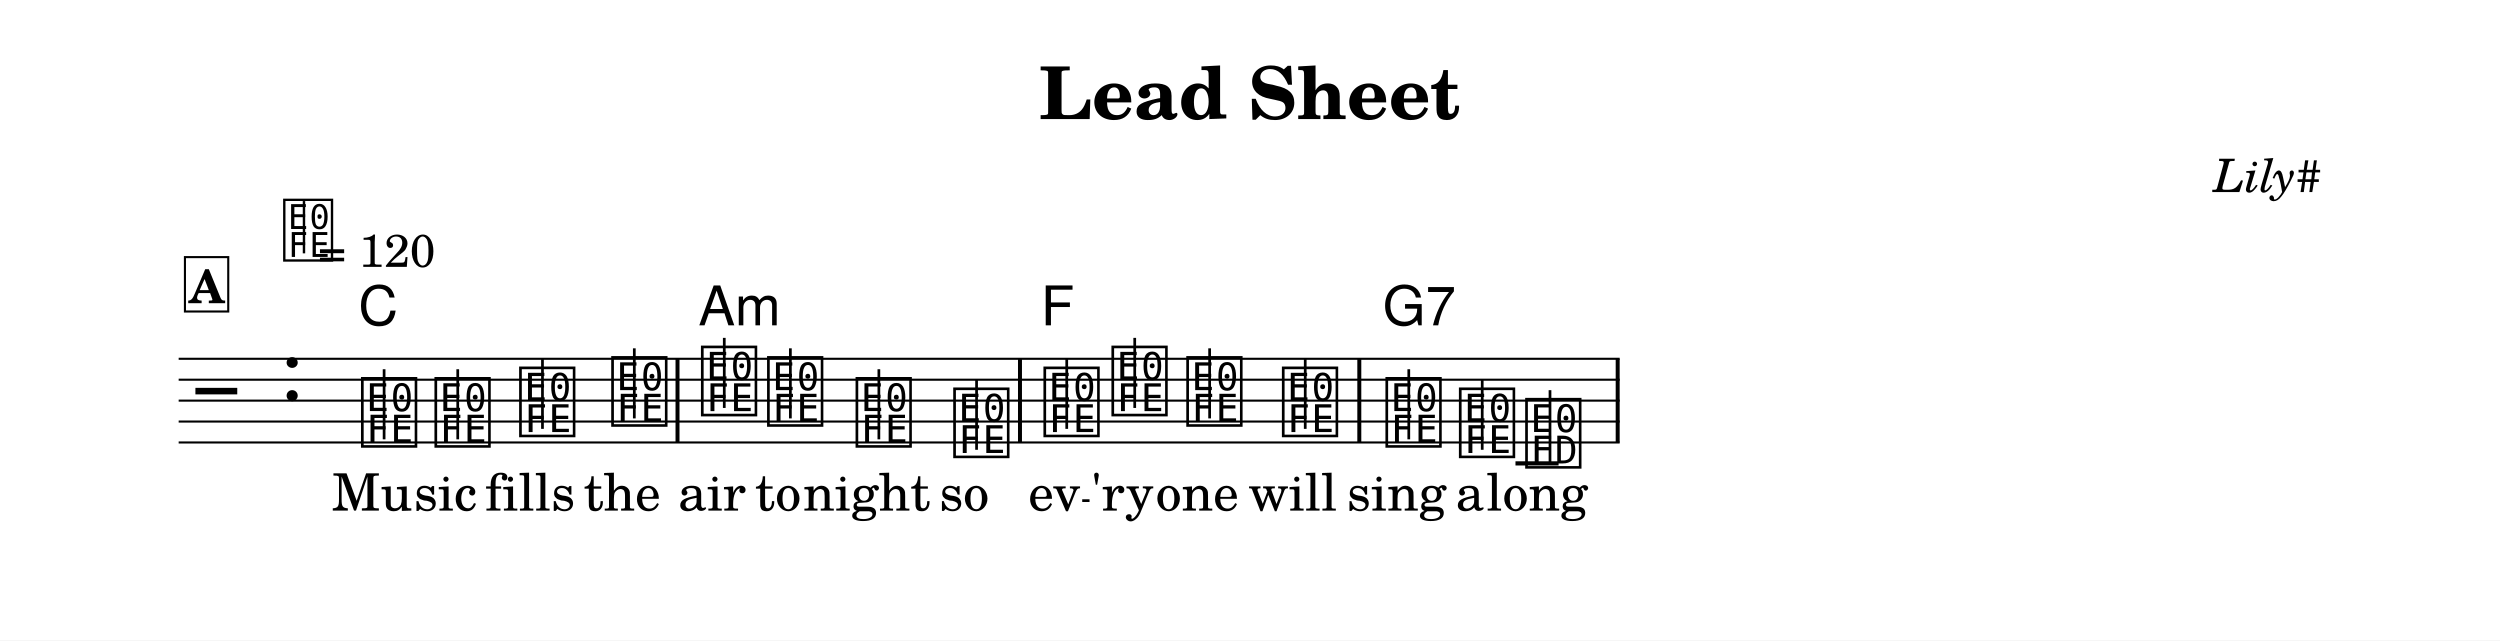
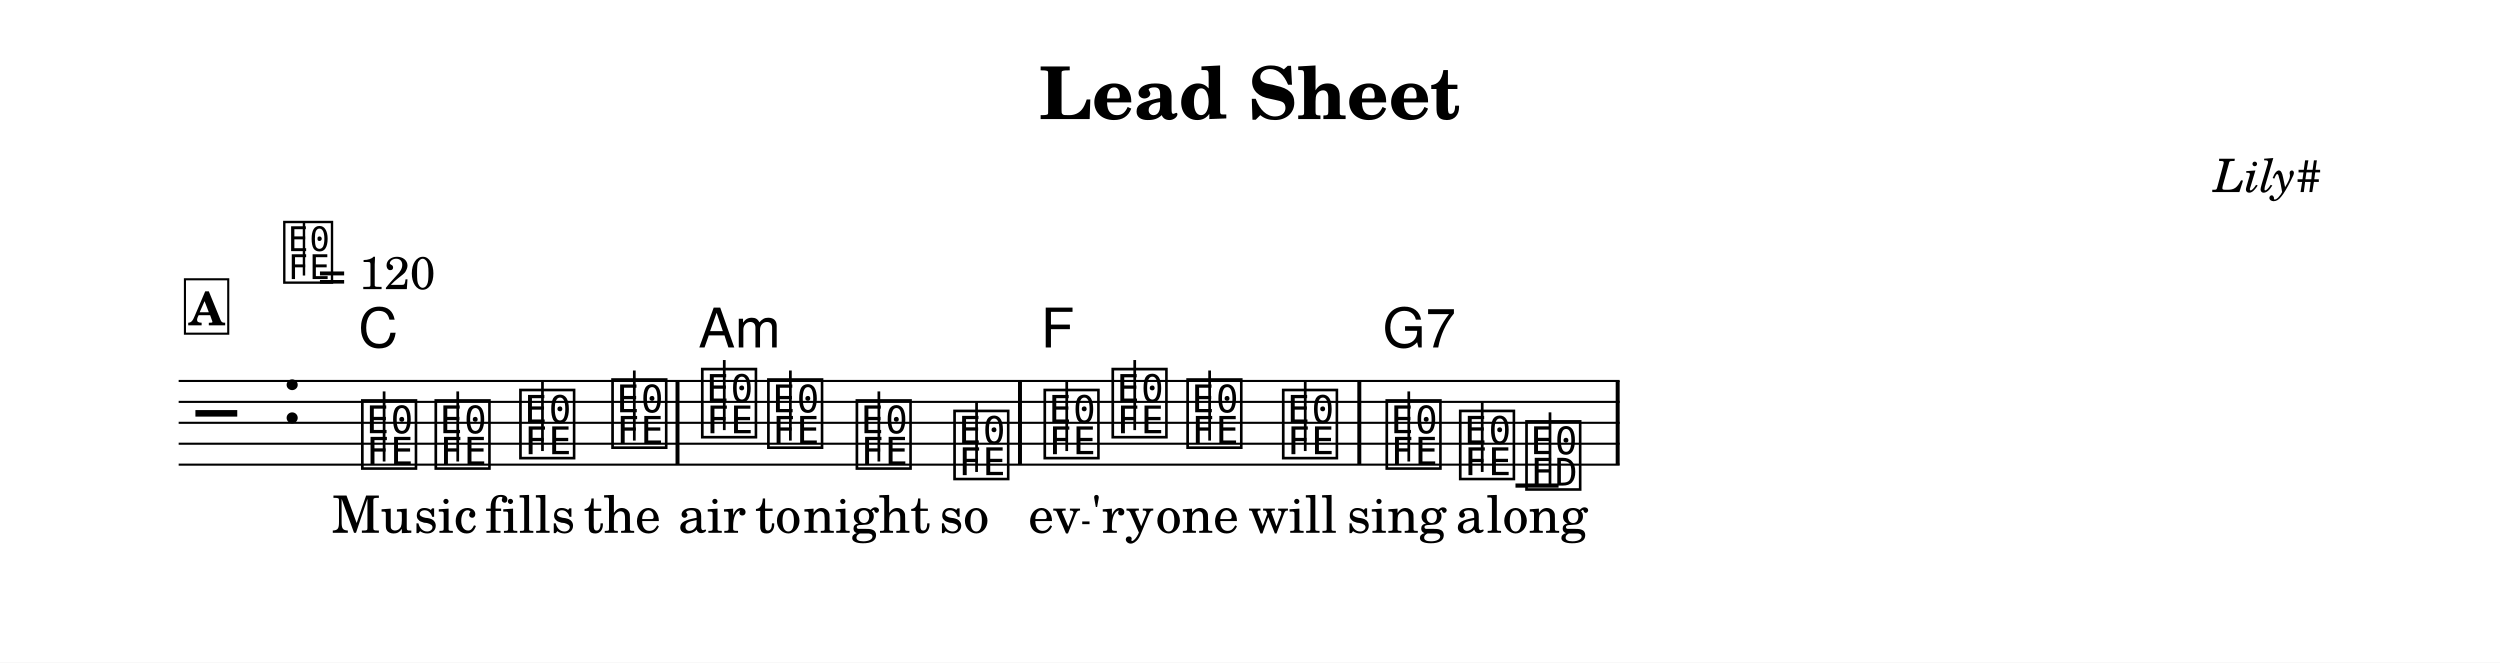
- <svg xmlns="http://www.w3.org/2000/svg" width="1195.0" height="306.1" viewBox="0 0 119.50 30.61" font-family="TeX Gyre Schola, serif">
+ <svg xmlns="http://www.w3.org/2000/svg" width="1195.0" height="316.7" viewBox="0 0 119.50 31.67" font-family="TeX Gyre Schola, serif">
  <style>
  @font-face { font-family: 'Emmentaler'; src: local('Emmentaler'); }
  .music { font-family: 'Emmentaler', serif; }
</style>
-   <rect x="0" y="0" width="119.50" height="30.61" fill="#FFFFFF" />
+   <rect x="0" y="0" width="119.50" height="31.67" fill="#FFFFFF" />
  <text x="59.75" y="5.69" font-size="3.49" font-weight="bold" text-anchor="middle" data-pos="407">Lead Sheet</text>
  <text x="110.97" y="9.18" font-size="2.20" font-style="italic" text-anchor="end" data-pos="429">Lily#</text>
  <g transform="translate(8.54,0.00) scale(1,1)">
-     <line x1="0.00" y1="17.15" x2="68.88" y2="17.15" stroke="#000000" stroke-width="0.100" />
-     <line x1="0.00" y1="18.15" x2="68.88" y2="18.15" stroke="#000000" stroke-width="0.100" />
-     <line x1="0.00" y1="19.15" x2="68.88" y2="19.15" stroke="#000000" stroke-width="0.100" />
-     <line x1="0.00" y1="20.15" x2="68.88" y2="20.15" stroke="#000000" stroke-width="0.100" />
-     <line x1="0.00" y1="21.15" x2="68.88" y2="21.15" stroke="#000000" stroke-width="0.100" />
-     <text class="music" x="0.80" y="20.15" font-size="4.00" data-pos="489"></text>
-     <text class="music" x="4.88" y="19.15" font-size="4.00" data-pos="453"></text>
-     <line x1="63.90" y1="22.15" x2="65.96" y2="22.15" stroke="#000000" stroke-width="0.200" />
-     <text class="music" x="8.59" y="21.15" font-size="4.00" data-pos="522"></text>
-     <line x1="9.82" y1="21.00" x2="9.82" y2="17.65" stroke="#000000" stroke-width="0.130" />
-     <text class="music" x="12.10" y="21.15" font-size="4.00" data-pos="538"></text>
-     <line x1="13.34" y1="21.00" x2="13.34" y2="17.65" stroke="#000000" stroke-width="0.130" />
-     <text class="music" x="16.15" y="20.65" font-size="4.00" data-pos="540"></text>
-     <line x1="17.39" y1="20.50" x2="17.39" y2="17.15" stroke="#000000" stroke-width="0.130" />
-     <text class="music" x="20.55" y="20.15" font-size="4.00" data-pos="542"></text>
-     <line x1="21.78" y1="20.00" x2="21.78" y2="16.65" stroke="#000000" stroke-width="0.130" />
-     <text class="music" x="24.84" y="19.65" font-size="4.00" data-pos="546"></text>
-     <line x1="26.08" y1="19.50" x2="26.08" y2="16.15" stroke="#000000" stroke-width="0.130" />
-     <text class="music" x="28.00" y="20.15" font-size="4.00" data-pos="559"></text>
-     <line x1="29.24" y1="20.00" x2="29.24" y2="16.65" stroke="#000000" stroke-width="0.130" />
-     <text class="music" x="32.23" y="21.15" font-size="4.00" data-pos="561"></text>
-     <line x1="33.47" y1="21.00" x2="33.47" y2="17.65" stroke="#000000" stroke-width="0.130" />
-     <text class="music" x="36.90" y="21.65" font-size="4.00" data-pos="563"></text>
-     <line x1="38.14" y1="21.50" x2="38.14" y2="18.15" stroke="#000000" stroke-width="0.130" />
-     <text class="music" x="41.21" y="20.65" font-size="4.00" data-pos="567"></text>
-     <line x1="42.45" y1="20.50" x2="42.45" y2="17.15" stroke="#000000" stroke-width="0.130" />
-     <text class="music" x="44.46" y="19.65" font-size="4.00" data-pos="583"></text>
-     <line x1="45.70" y1="19.50" x2="45.70" y2="16.15" stroke="#000000" stroke-width="0.130" />
-     <text class="music" x="48.04" y="20.15" font-size="4.00" data-pos="585"></text>
-     <line x1="49.28" y1="20.00" x2="49.28" y2="16.65" stroke="#000000" stroke-width="0.130" />
-     <text class="music" x="52.61" y="20.65" font-size="4.00" data-pos="587"></text>
-     <line x1="53.85" y1="20.50" x2="53.85" y2="17.15" stroke="#000000" stroke-width="0.130" />
-     <text class="music" x="57.56" y="21.15" font-size="4.00" data-pos="591"></text>
-     <line x1="58.80" y1="21.00" x2="58.80" y2="17.65" stroke="#000000" stroke-width="0.130" />
-     <text class="music" x="61.07" y="21.65" font-size="4.00" data-pos="604"></text>
-     <line x1="62.31" y1="21.50" x2="62.31" y2="18.15" stroke="#000000" stroke-width="0.130" />
-     <text class="music" x="64.24" y="22.15" font-size="4.00" data-pos="606"></text>
-     <line x1="65.55" y1="22.15" x2="65.55" y2="18.65" stroke="#000000" stroke-width="0.130" />
-     <rect x="23.75" y="17.15" width="0.19" height="4.00" data-pos="544" />
-     <rect x="40.12" y="17.15" width="0.19" height="4.00" data-pos="565" />
-     <rect x="56.34" y="17.15" width="0.19" height="4.00" data-pos="589" />
-     <rect x="68.69" y="17.15" width="0.19" height="4.00" data-pos="609" />
-     <text x="9.24" y="24.41" font-size="2.47" text-anchor="middle" data-pos="645">Mu</text>
-     <text x="12.75" y="24.41" font-size="2.47" text-anchor="middle" data-pos="649">sic</text>
-     <text x="16.80" y="24.41" font-size="2.47" text-anchor="middle" data-pos="653">fills</text>
-     <text x="21.20" y="24.41" font-size="2.47" text-anchor="middle" data-pos="659">the</text>
-     <text x="25.49" y="24.41" font-size="2.47" text-anchor="middle" data-pos="665">air</text>
-     <text x="28.65" y="24.41" font-size="2.47" text-anchor="middle" data-pos="669">to</text>
-     <text x="32.89" y="24.41" font-size="2.47" text-anchor="middle" data-pos="673">night</text>
-     <text x="37.55" y="24.41" font-size="2.47" text-anchor="middle" data-pos="679">so</text>
-     <text x="41.86" y="24.41" font-size="2.47" text-anchor="middle" data-pos="684">ev</text>
-     <text x="45.11" y="24.41" font-size="2.47" text-anchor="middle" data-pos="688">'ry</text>
-     <text x="48.69" y="24.41" font-size="2.47" text-anchor="middle" data-pos="693">one</text>
-     <text x="53.26" y="24.41" font-size="2.47" text-anchor="middle" data-pos="697">will</text>
-     <text x="58.22" y="24.41" font-size="2.47" text-anchor="middle" data-pos="704">sing</text>
-     <text x="61.72" y="24.41" font-size="2.47" text-anchor="middle" data-pos="709">a</text>
-     <text x="64.93" y="24.41" font-size="2.47" text-anchor="middle" data-pos="712">long</text>
-     <text x="8.59" y="15.55" font-size="2.62" font-family="TeX Gyre Heros, sans-serif" data-pos="528">C</text>
-     <text x="24.84" y="15.55" font-size="2.62" font-family="TeX Gyre Heros, sans-serif" data-pos="548">Am</text>
-     <text x="41.21" y="15.55" font-size="2.62" font-family="TeX Gyre Heros, sans-serif" data-pos="573">F</text>
-     <text x="57.56" y="15.55" font-size="2.62" font-family="TeX Gyre Heros, sans-serif" data-pos="593">G7</text>
-     <text class="music" x="4.88" y="12.28" font-size="3.56" data-pos="444"></text>
-     <line x1="5.99" y1="12.11" x2="5.99" y2="9.61" stroke="#000000" stroke-width="0.116" data-pos="444" />
-     <text x="6.66" y="12.76" font-size="2.20" data-pos="444">= 120</text>
-     <rect x="0.30" y="12.29" width="2.07" height="2.60" fill="#FFFFFF" stroke="#000000" stroke-width="0.100" data-pos="499" />
-     <text x="1.34" y="14.49" font-size="2.20" font-weight="bold" text-anchor="middle" data-pos="499">A</text>
-     <line x1="43.19" y1="23.93" x2="43.54" y2="23.93" stroke="#000000" stroke-width="0.130" />
+     <line x1="0.00" y1="18.21" x2="68.88" y2="18.21" stroke="#000000" stroke-width="0.100" />
+     <line x1="0.00" y1="19.21" x2="68.88" y2="19.21" stroke="#000000" stroke-width="0.100" />
+     <line x1="0.00" y1="20.21" x2="68.88" y2="20.21" stroke="#000000" stroke-width="0.100" />
+     <line x1="0.00" y1="21.21" x2="68.88" y2="21.21" stroke="#000000" stroke-width="0.100" />
+     <line x1="0.00" y1="22.21" x2="68.88" y2="22.21" stroke="#000000" stroke-width="0.100" />
+     <text class="music" x="0.80" y="21.21" font-size="4.00" data-pos="489"></text>
+     <text class="music" x="4.88" y="20.21" font-size="4.00" data-pos="453"></text>
+     <line x1="63.90" y1="23.21" x2="65.96" y2="23.21" stroke="#000000" stroke-width="0.200" />
+     <text class="music" x="8.59" y="22.21" font-size="4.00" data-pos="522"></text>
+     <line x1="9.82" y1="22.06" x2="9.82" y2="18.71" stroke="#000000" stroke-width="0.130" />
+     <text class="music" x="12.10" y="22.21" font-size="4.00" data-pos="538"></text>
+     <line x1="13.34" y1="22.06" x2="13.34" y2="18.71" stroke="#000000" stroke-width="0.130" />
+     <text class="music" x="16.15" y="21.71" font-size="4.00" data-pos="540"></text>
+     <line x1="17.39" y1="21.56" x2="17.39" y2="18.21" stroke="#000000" stroke-width="0.130" />
+     <text class="music" x="20.55" y="21.21" font-size="4.00" data-pos="542"></text>
+     <line x1="21.78" y1="21.06" x2="21.78" y2="17.71" stroke="#000000" stroke-width="0.130" />
+     <text class="music" x="24.84" y="20.71" font-size="4.00" data-pos="546"></text>
+     <line x1="26.08" y1="20.56" x2="26.08" y2="17.21" stroke="#000000" stroke-width="0.130" />
+     <text class="music" x="28.00" y="21.21" font-size="4.00" data-pos="559"></text>
+     <line x1="29.24" y1="21.06" x2="29.24" y2="17.71" stroke="#000000" stroke-width="0.130" />
+     <text class="music" x="32.23" y="22.21" font-size="4.00" data-pos="561"></text>
+     <line x1="33.47" y1="22.06" x2="33.47" y2="18.71" stroke="#000000" stroke-width="0.130" />
+     <text class="music" x="36.90" y="22.71" font-size="4.00" data-pos="563"></text>
+     <line x1="38.14" y1="22.56" x2="38.14" y2="19.21" stroke="#000000" stroke-width="0.130" />
+     <text class="music" x="41.21" y="21.71" font-size="4.00" data-pos="567"></text>
+     <line x1="42.45" y1="21.56" x2="42.45" y2="18.21" stroke="#000000" stroke-width="0.130" />
+     <text class="music" x="44.46" y="20.71" font-size="4.00" data-pos="583"></text>
+     <line x1="45.70" y1="20.56" x2="45.70" y2="17.21" stroke="#000000" stroke-width="0.130" />
+     <text class="music" x="48.04" y="21.21" font-size="4.00" data-pos="585"></text>
+     <line x1="49.28" y1="21.06" x2="49.28" y2="17.71" stroke="#000000" stroke-width="0.130" />
+     <text class="music" x="52.61" y="21.71" font-size="4.00" data-pos="587"></text>
+     <line x1="53.85" y1="21.56" x2="53.85" y2="18.21" stroke="#000000" stroke-width="0.130" />
+     <text class="music" x="57.56" y="22.21" font-size="4.00" data-pos="591"></text>
+     <line x1="58.80" y1="22.06" x2="58.80" y2="18.71" stroke="#000000" stroke-width="0.130" />
+     <text class="music" x="61.07" y="22.71" font-size="4.00" data-pos="604"></text>
+     <line x1="62.31" y1="22.56" x2="62.31" y2="19.21" stroke="#000000" stroke-width="0.130" />
+     <text class="music" x="64.24" y="23.21" font-size="4.00" data-pos="606"></text>
+     <line x1="65.55" y1="23.21" x2="65.55" y2="19.71" stroke="#000000" stroke-width="0.130" />
+     <rect x="23.75" y="18.21" width="0.19" height="4.00" data-pos="544" />
+     <rect x="40.12" y="18.21" width="0.19" height="4.00" data-pos="565" />
+     <rect x="56.34" y="18.21" width="0.19" height="4.00" data-pos="589" />
+     <rect x="68.69" y="18.21" width="0.19" height="4.00" data-pos="609" />
+     <text x="9.24" y="25.47" font-size="2.47" text-anchor="middle" data-pos="645">Mu</text>
+     <text x="12.75" y="25.47" font-size="2.47" text-anchor="middle" data-pos="649">sic</text>
+     <text x="16.80" y="25.47" font-size="2.47" text-anchor="middle" data-pos="653">fills</text>
+     <text x="21.20" y="25.47" font-size="2.47" text-anchor="middle" data-pos="659">the</text>
+     <text x="25.49" y="25.47" font-size="2.47" text-anchor="middle" data-pos="665">air</text>
+     <text x="28.65" y="25.47" font-size="2.47" text-anchor="middle" data-pos="669">to</text>
+     <text x="32.89" y="25.47" font-size="2.47" text-anchor="middle" data-pos="673">night</text>
+     <text x="37.55" y="25.47" font-size="2.47" text-anchor="middle" data-pos="679">so</text>
+     <text x="41.86" y="25.47" font-size="2.47" text-anchor="middle" data-pos="684">ev</text>
+     <text x="45.11" y="25.47" font-size="2.47" text-anchor="middle" data-pos="688">'ry</text>
+     <text x="48.69" y="25.47" font-size="2.47" text-anchor="middle" data-pos="693">one</text>
+     <text x="53.26" y="25.47" font-size="2.47" text-anchor="middle" data-pos="697">will</text>
+     <text x="58.22" y="25.47" font-size="2.47" text-anchor="middle" data-pos="704">sing</text>
+     <text x="61.72" y="25.47" font-size="2.47" text-anchor="middle" data-pos="709">a</text>
+     <text x="64.93" y="25.47" font-size="2.47" text-anchor="middle" data-pos="712">long</text>
+     <text x="8.59" y="16.61" font-size="2.62" font-family="TeX Gyre Heros, sans-serif" data-pos="528">C</text>
+     <text x="24.84" y="16.61" font-size="2.62" font-family="TeX Gyre Heros, sans-serif" data-pos="548">Am</text>
+     <text x="41.21" y="16.61" font-size="2.62" font-family="TeX Gyre Heros, sans-serif" data-pos="573">F</text>
+     <text x="57.56" y="16.61" font-size="2.62" font-family="TeX Gyre Heros, sans-serif" data-pos="593">G7</text>
+     <text class="music" x="4.88" y="13.34" font-size="3.56" data-pos="444"></text>
+     <line x1="5.99" y1="13.17" x2="5.99" y2="10.66" stroke="#000000" stroke-width="0.116" data-pos="444" />
+     <text x="6.66" y="13.82" font-size="2.20" data-pos="444">= 120</text>
+     <rect x="0.30" y="13.35" width="2.07" height="2.60" fill="#FFFFFF" stroke="#000000" stroke-width="0.100" data-pos="499" />
+     <text x="1.34" y="15.55" font-size="2.20" font-weight="bold" text-anchor="middle" data-pos="499">A</text>
+     <line x1="43.19" y1="24.99" x2="43.54" y2="24.99" stroke="#000000" stroke-width="0.130" />
  </g>
</svg>
